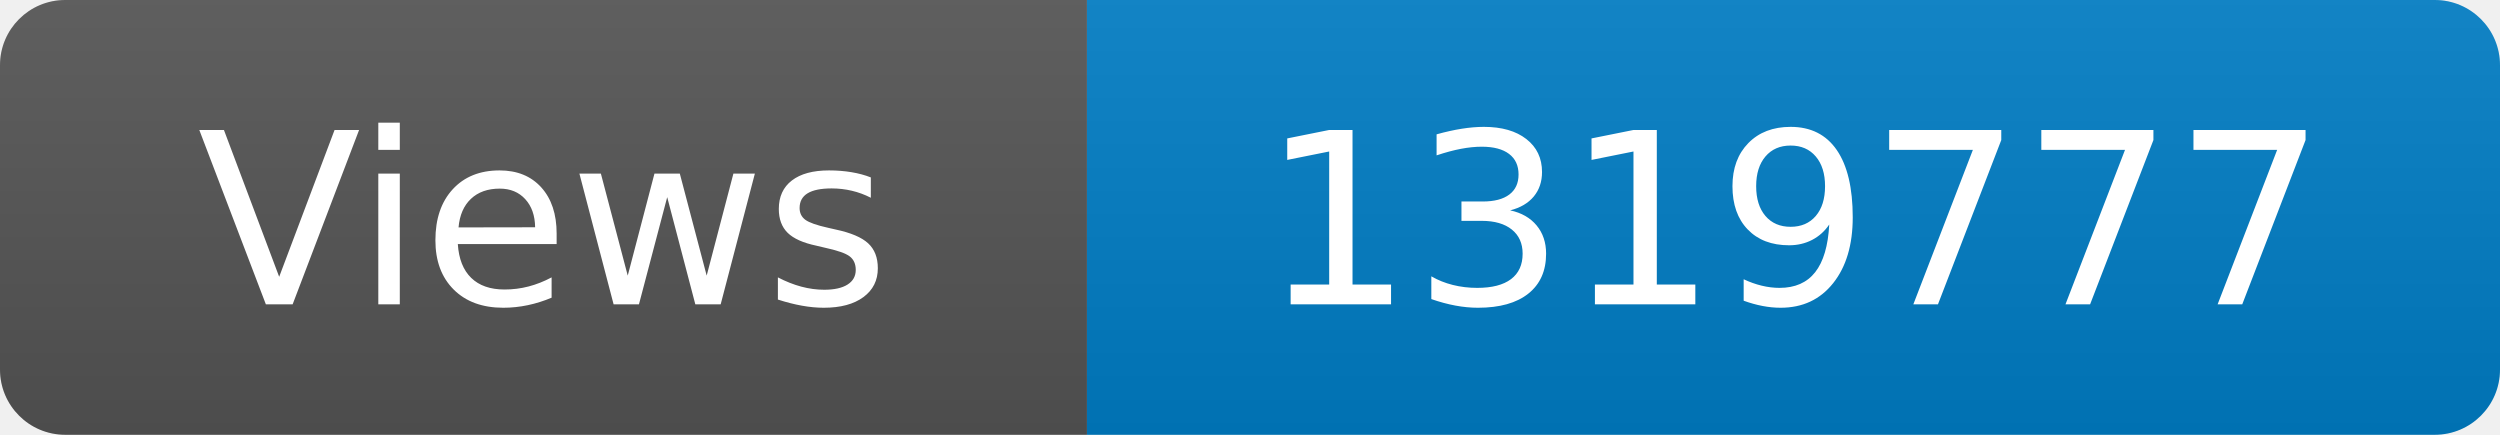
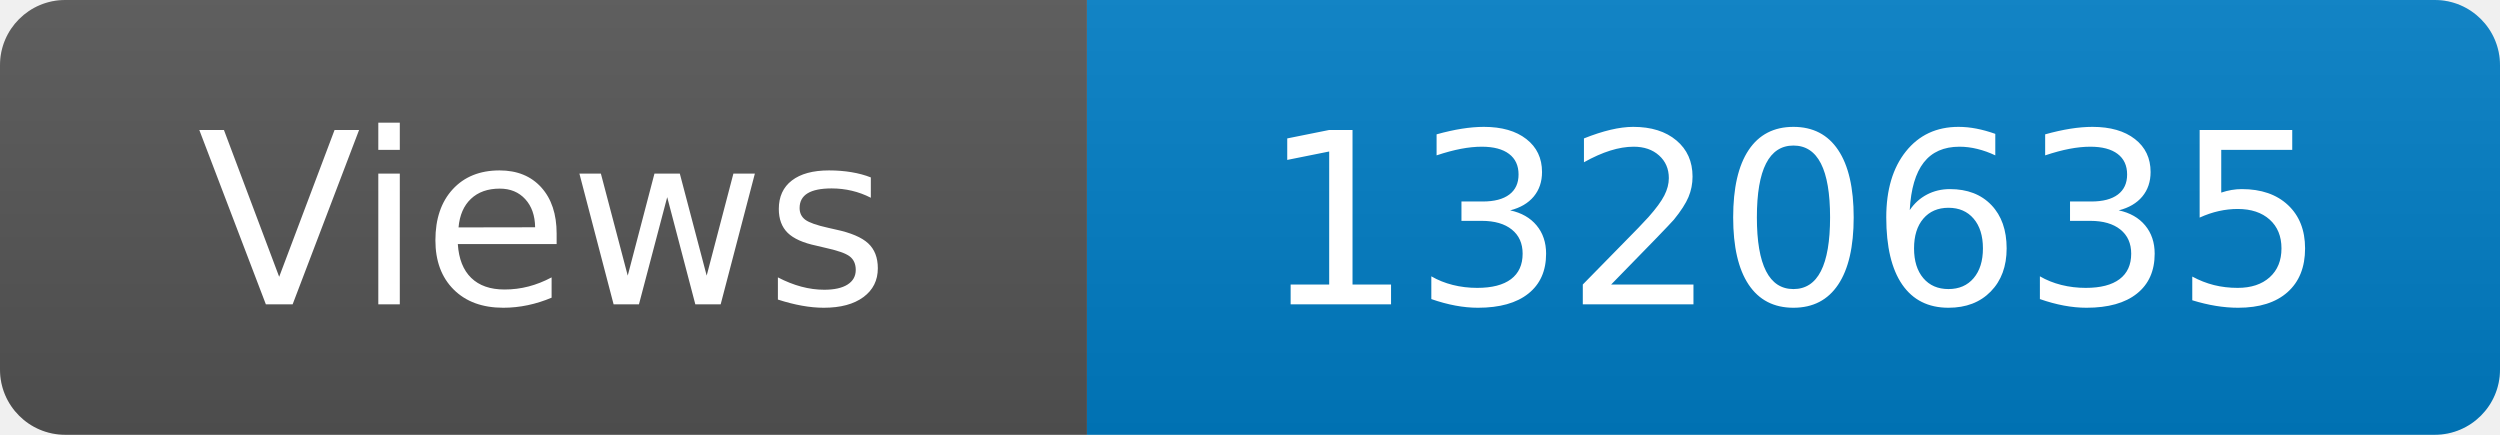
<svg xmlns="http://www.w3.org/2000/svg" width="115" height="20" role="img" aria-label="Maintained?: yes">
  <linearGradient id="s" x2="0" y2="100%">
    <stop offset="0" stop-color="#bbb" stop-opacity=".1" />
    <stop offset="1" stop-opacity=".1" />
  </linearGradient>
  <clipPath id="r">
    <rect width="115" height="20" rx="3" fill="#fff" />
  </clipPath>
  <g clip-path="url(#r)">
    <rect width="50" height="20" fill="#555" />
    <rect x="50" width="160" height="20" fill="#007ec6" />
    <rect width="115" height="20" fill="url(#s)" />
  </g>
  <g fill="#fff" text-anchor="middle" font-family="Verdana,Geneva,DejaVu Sans,sans-serif" font-size="110">
    <text x="250" y="140" transform="scale(.1)" fill="#fff">Views</text>
-     <text x="825" y="140" transform="scale(.1)" fill="#fff">1319777</text>
+     <text x="825" y="140" transform="scale(.1)" fill="#fff">1320635</text>
  </g>
</svg>
